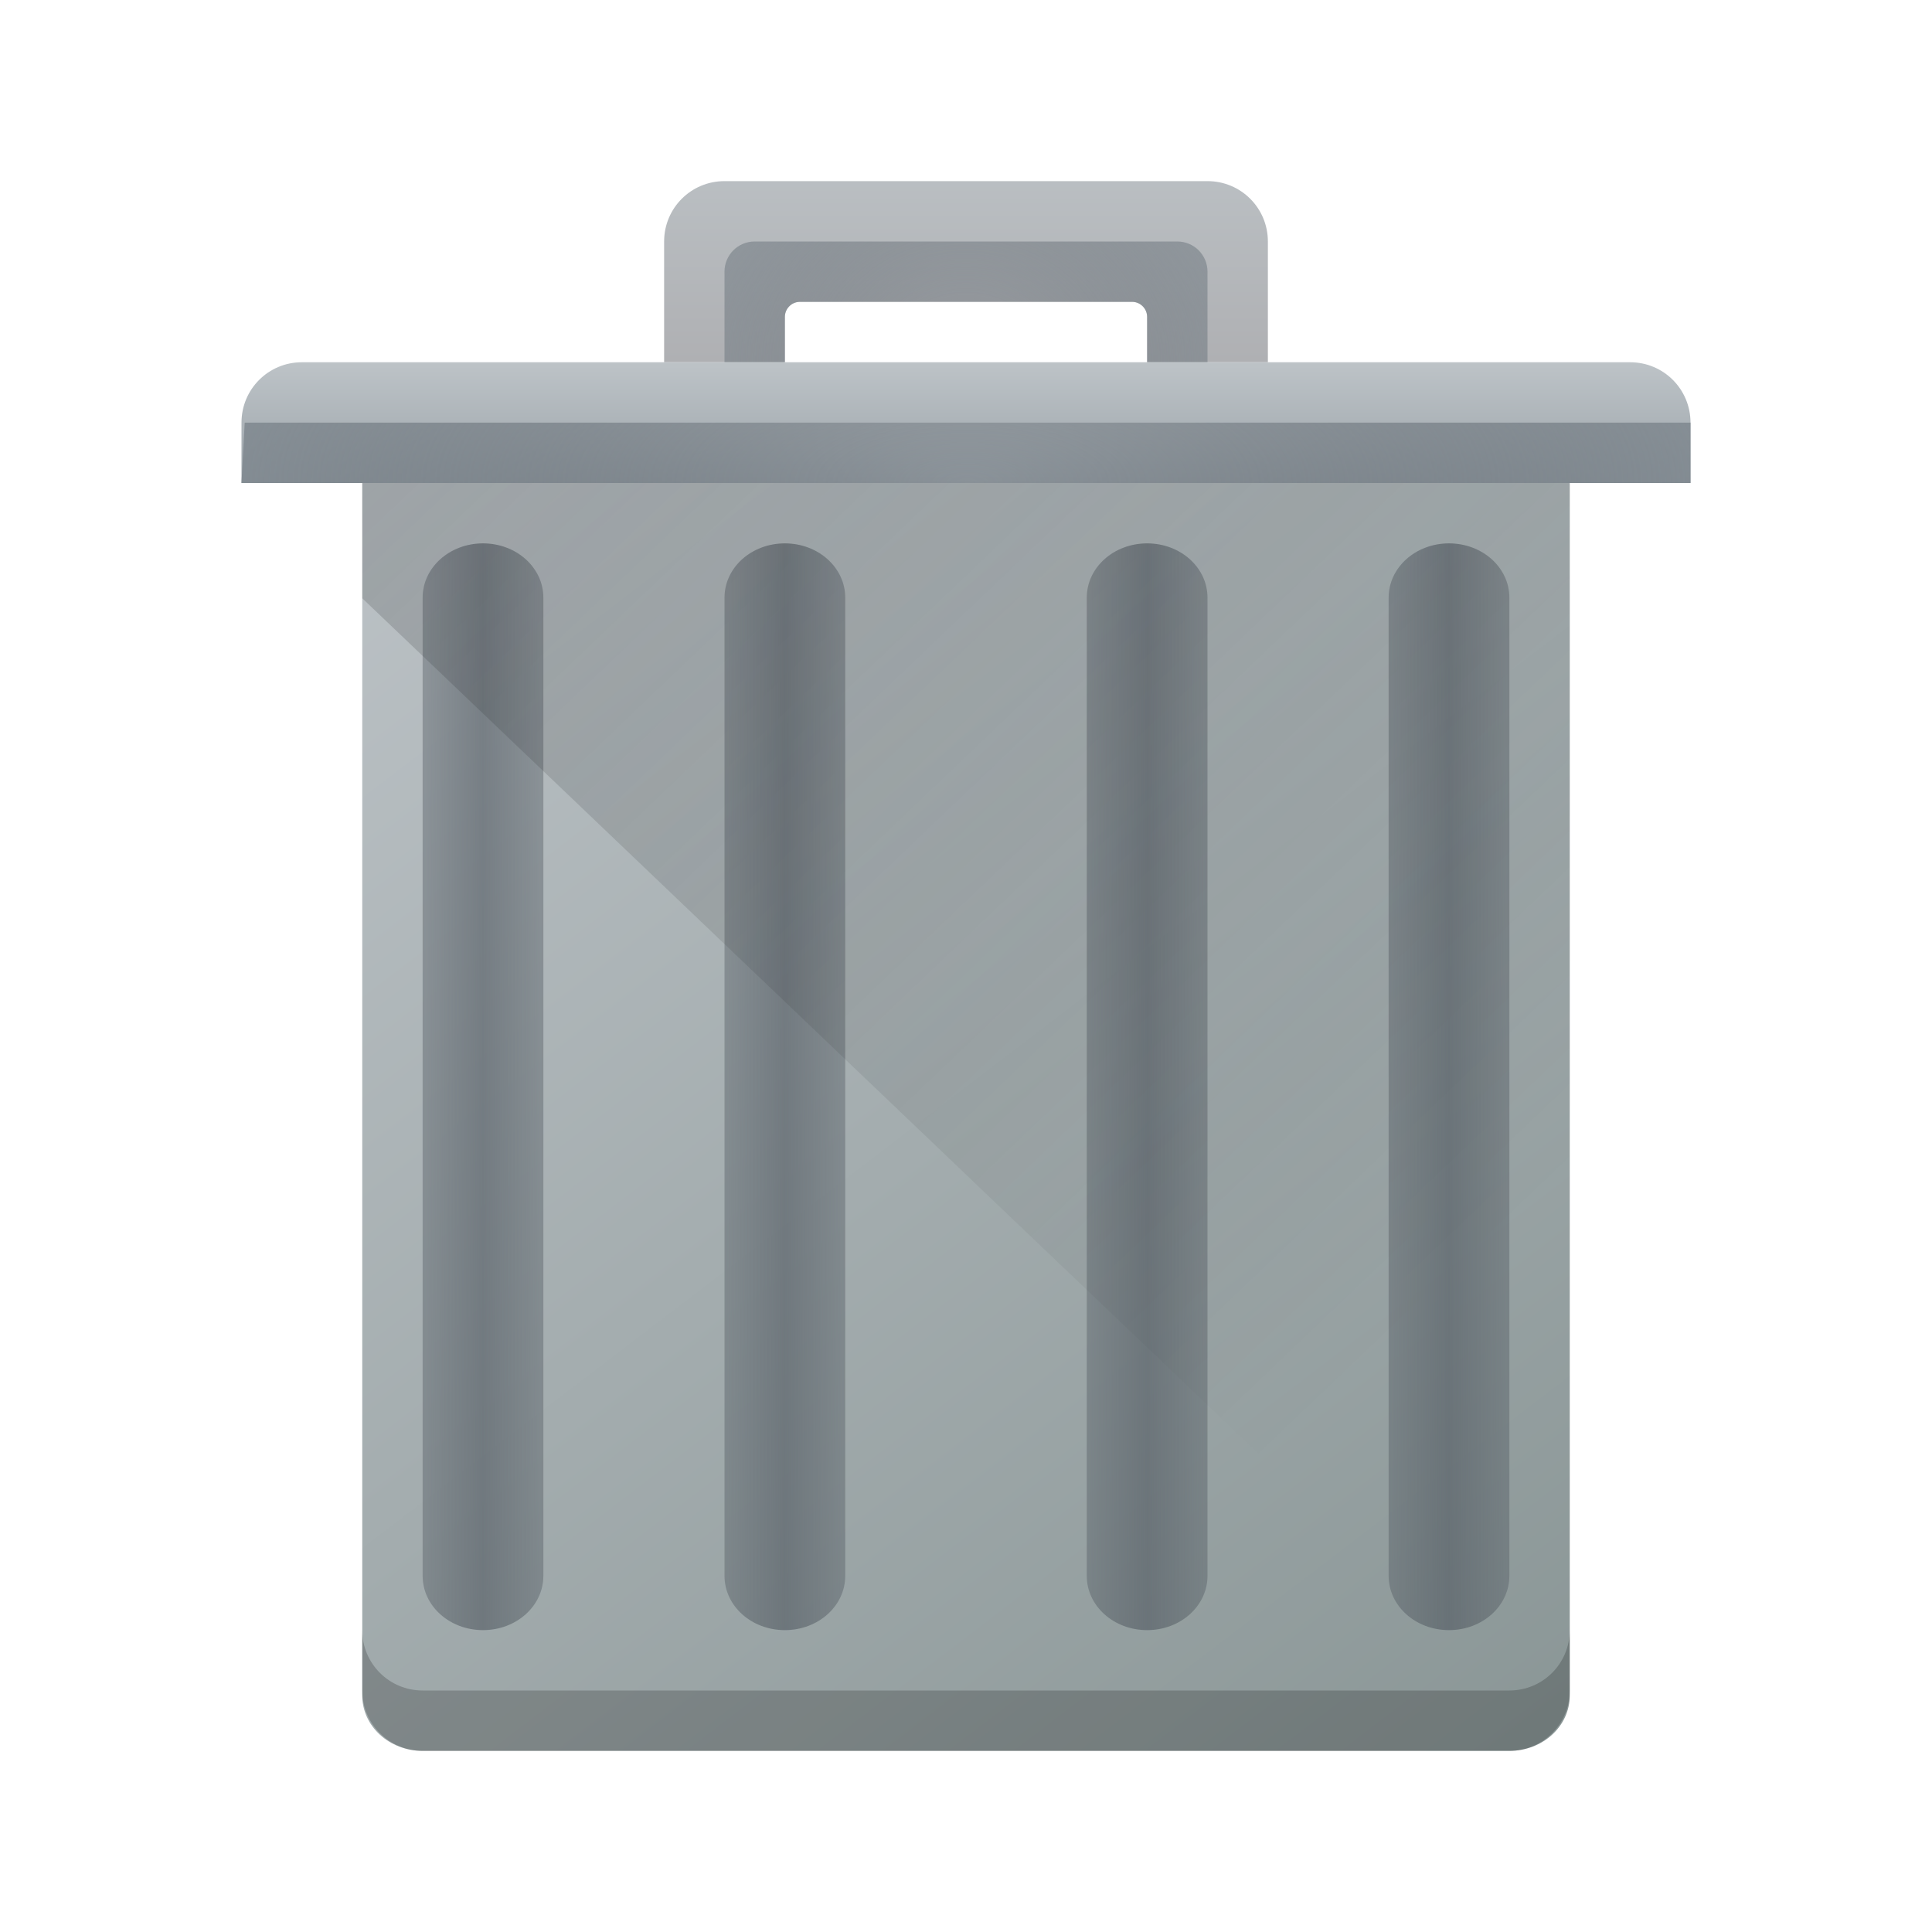
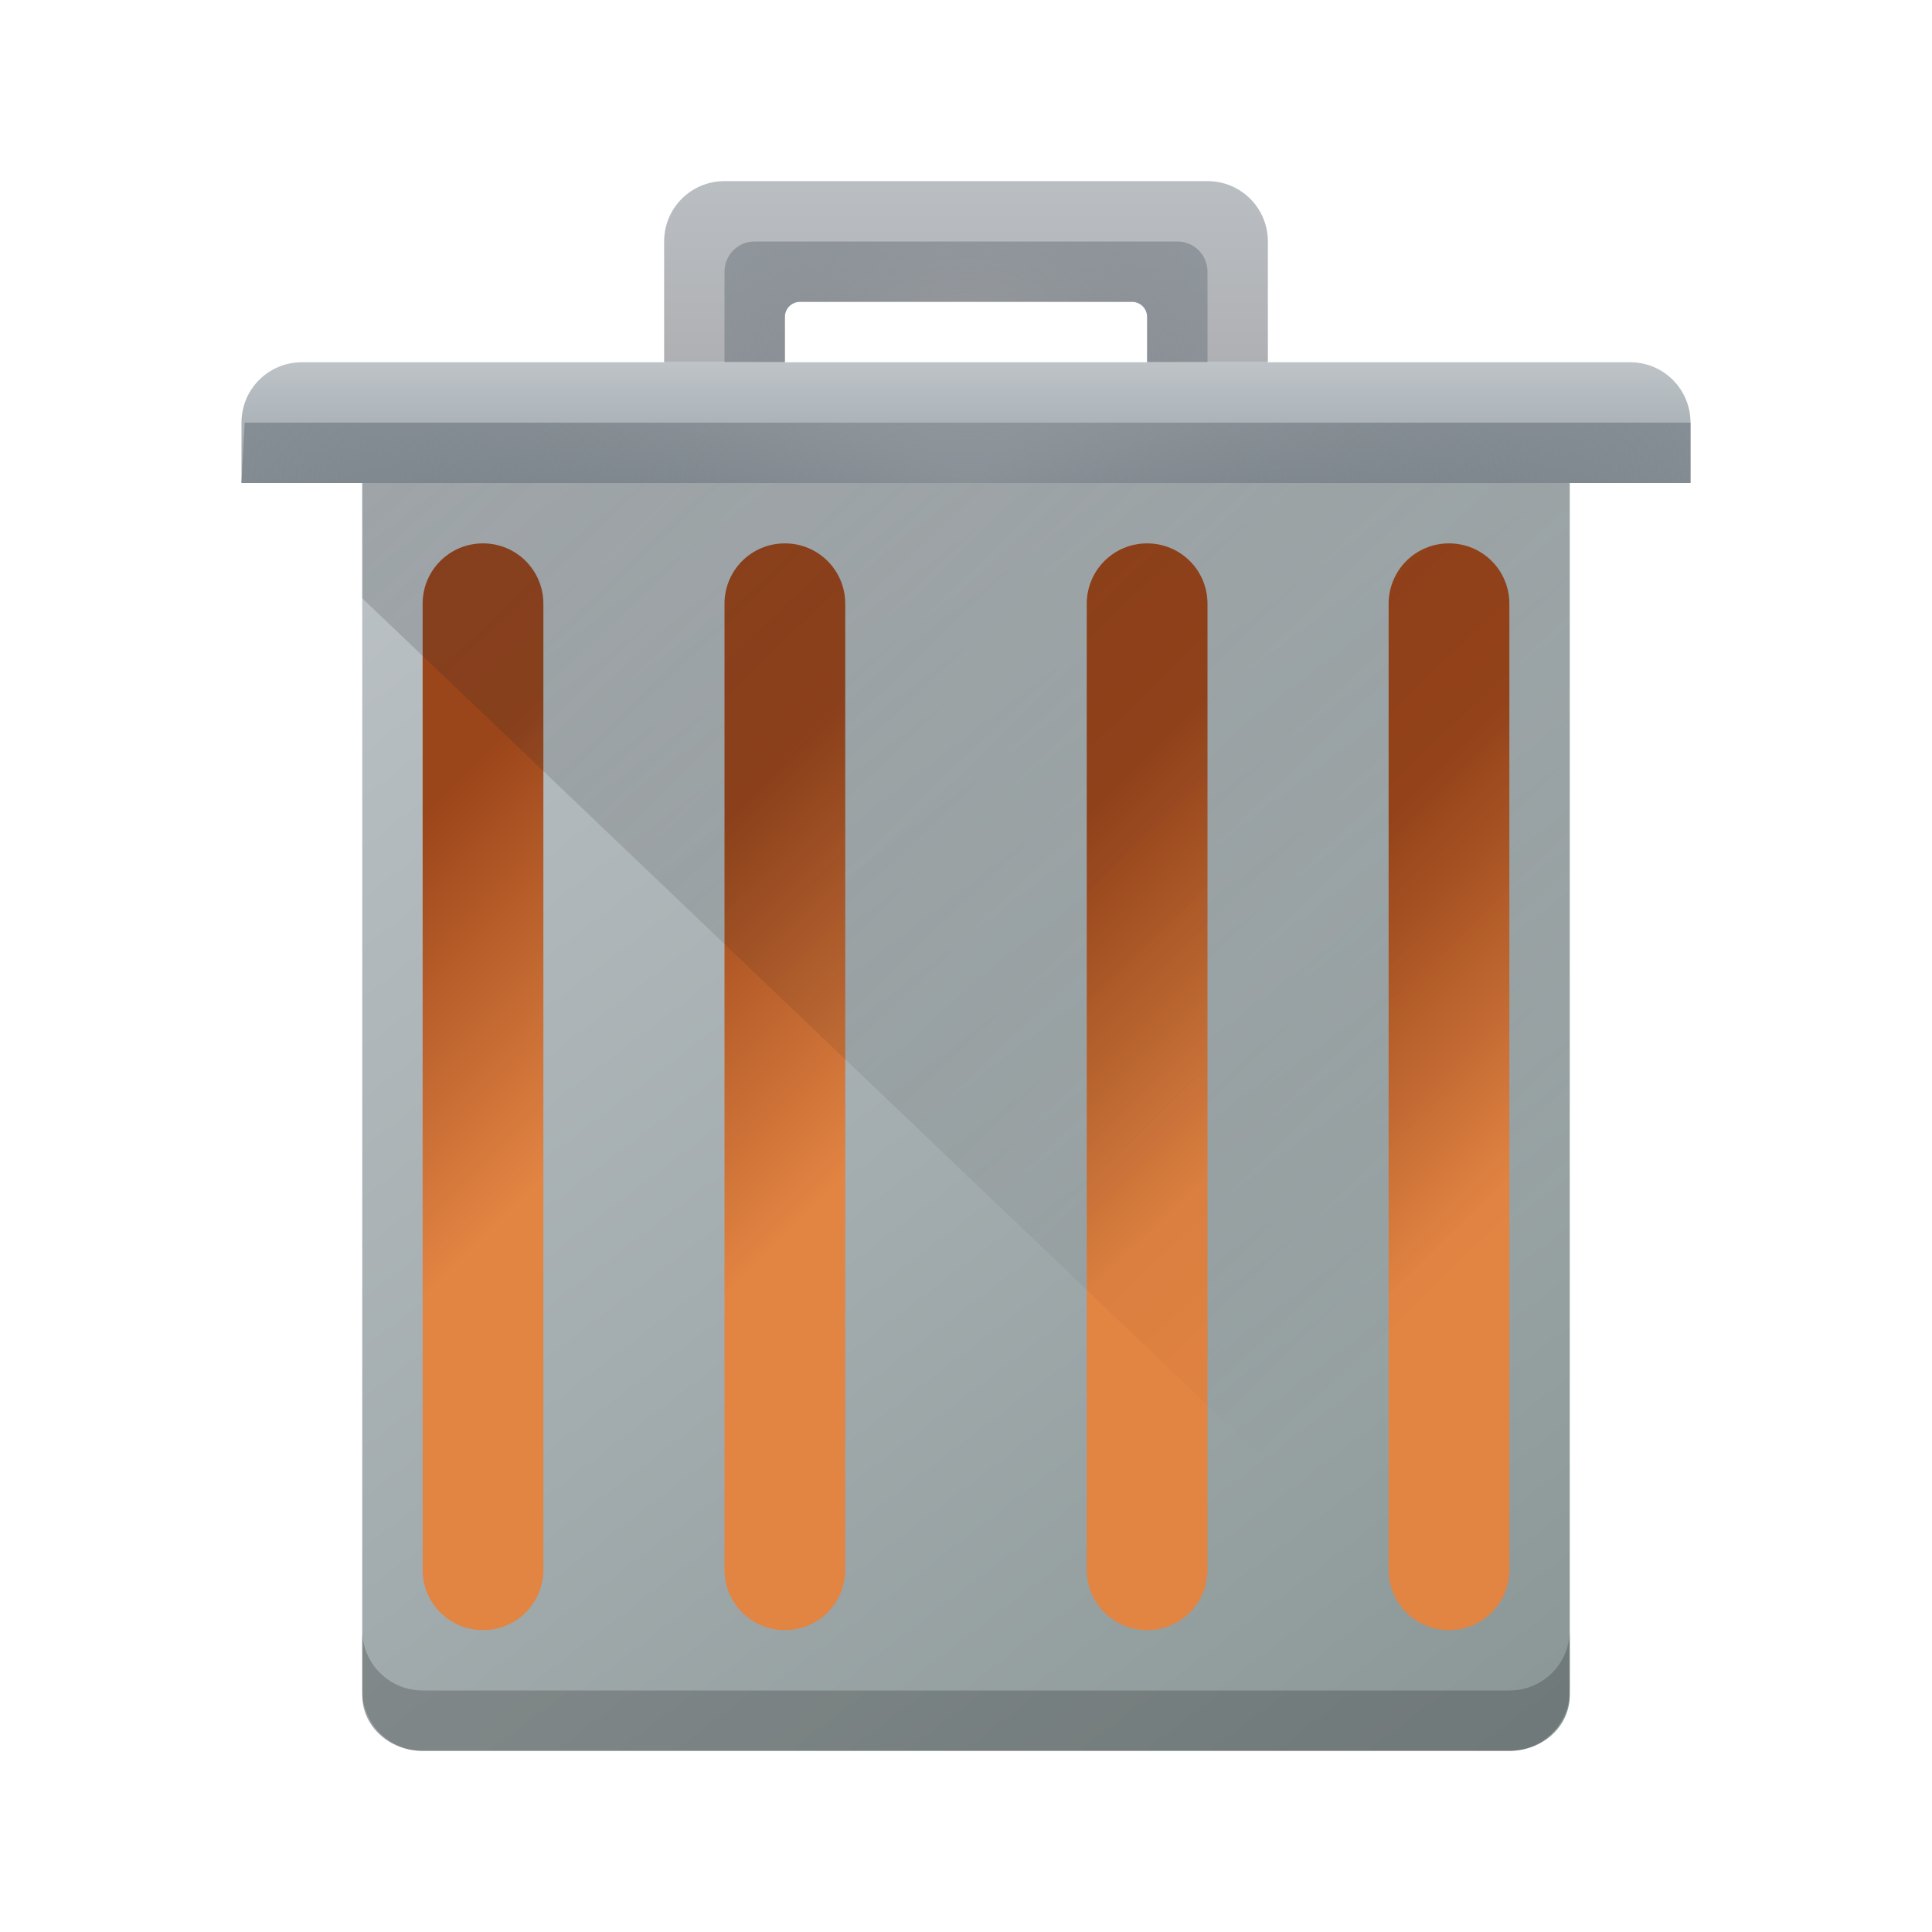
- <svg xmlns="http://www.w3.org/2000/svg" xmlns:xlink="http://www.w3.org/1999/xlink" version="1.1" viewBox="0 0 32 32">
-   <defs>
+ <svg xmlns="http://www.w3.org/2000/svg" xmlns:xlink="http://www.w3.org/1999/xlink" version="1.1" viewBox="0 0 32 32" id="svg69">
+   <defs id="defs12">
    <radialGradient id="d" cx="20.571" cy="8.5" r="4" gradientTransform="matrix(3.741779,-6.8149882e-8,2.7200184e-8,1.5,-60.94743,-4.749998)" gradientUnits="userSpaceOnUse">
-       <stop stop-color="#4f575f" stop-opacity=".251" offset="0" />
-       <stop stop-color="#8a939a" offset="1" />
+       <stop stop-color="#4f575f" stop-opacity=".251" offset="0" id="stop2" />
+       <stop stop-color="#8a939a" offset="1" id="stop4" />
    </radialGradient>
    <linearGradient id="l" x1="390.571" x2="410.571" y1="521.798" y2="545.798" gradientTransform="matrix(1 0 0 .9166667 -384.571 -471.3148)" gradientUnits="userSpaceOnUse">
-       <stop stop-color="#bdc3c7" offset="0" />
-       <stop stop-color="#8a9696" offset="1" />
+       <stop stop-color="#bdc3c7" offset="0" id="stop7" />
+       <stop stop-color="#8a9696" offset="1" id="stop9" />
    </linearGradient>
+     <linearGradient xlink:href="#linearGradient1077" id="linearGradient1079" x1="12" y1="29" x2="20" y2="37" gradientUnits="userSpaceOnUse" gradientTransform="scale(0.5)" />
+     <linearGradient id="linearGradient1077">
+       <stop style="stop-color:#9b4519;stop-opacity:1;" offset="0" id="stop1073" />
+       <stop style="stop-color:#e38442;stop-opacity:1" offset="1" id="stop1075" />
+     </linearGradient>
+     <linearGradient xlink:href="#linearGradient1077" id="linearGradient1592" gradientUnits="userSpaceOnUse" x1="12" y1="29" x2="20" y2="37" gradientTransform="matrix(0.5,0,0,0.5,5,5.9999999e-8)" />
+     <linearGradient xlink:href="#linearGradient1077" id="linearGradient1615" gradientUnits="userSpaceOnUse" x1="12" y1="29" x2="20" y2="37" gradientTransform="matrix(0.5,0,0,0.5,11,-1.4e-7)" />
+     <linearGradient xlink:href="#linearGradient1077" id="linearGradient1638" gradientUnits="userSpaceOnUse" x1="12" y1="29" x2="20" y2="37" gradientTransform="matrix(0.5,0,0,0.5,16,-1.4e-7)" />
  </defs>
  <linearGradient id="a">
-     <stop stop-color="#4f575f" stop-opacity=".4" offset="0" />
-     <stop stop-color="#4f575f" stop-opacity=".6" offset=".5" />
-     <stop stop-color="#4f575f" stop-opacity=".4" offset="1" />
+     <stop stop-color="#4f575f" stop-opacity=".4" offset="0" id="stop14" />
+     <stop stop-color="#4f575f" stop-opacity=".6" offset=".5" id="stop16" />
+     <stop stop-color="#4f575f" stop-opacity=".4" offset="1" id="stop18" />
  </linearGradient>
  <radialGradient id="t" cx="16" cy="8.5" r="4" gradientTransform="matrix(1.75,0,0,1.5,-12,-6.75)" gradientUnits="userSpaceOnUse">
-     <stop stop-color="#4f575f" stop-opacity=".25" offset="0" />
-     <stop stop-color="#9da5ab" offset="1" />
+     <stop stop-color="#4f575f" stop-opacity=".25" offset="0" id="stop21" />
+     <stop stop-color="#9da5ab" offset="1" id="stop23" />
  </radialGradient>
  <linearGradient id="s" x1="412.571" x2="412.571" y1="522.798" y2="520.798" gradientTransform="translate(-384.571,-514.798)" gradientUnits="userSpaceOnUse">
-     <stop stop-color="#9da5ab" offset="0" />
-     <stop stop-color="#bdc3c7" offset="1" />
+     <stop stop-color="#9da5ab" offset="0" id="stop26" />
+     <stop stop-color="#bdc3c7" offset="1" id="stop28" />
  </linearGradient>
  <linearGradient id="r" x1="395.571" x2="395.571" y1="520.798" y2="516.798" gradientTransform="translate(-384.571,-514.798)" gradientUnits="userSpaceOnUse">
-     <stop stop-color="#afb0b3" offset="0" />
-     <stop stop-color="#bdc3c7" offset="1" />
+     <stop stop-color="#afb0b3" offset="0" id="stop31" />
+     <stop stop-color="#bdc3c7" offset="1" id="stop33" />
  </linearGradient>
  <linearGradient id="q" x1="390.571" x2="406.571" y1="521.798" y2="537.798" gradientTransform="matrix(1 0 0 .9545455 -384.571 -490.0799)" gradientUnits="userSpaceOnUse">
-     <stop stop-color="#292c2f" offset="0" />
-     <stop stop-opacity="0" offset="1" />
+     <stop stop-color="#292c2f" offset="0" id="stop36" />
+     <stop stop-opacity="0" offset="1" id="stop38" />
  </linearGradient>
  <linearGradient id="p" x1="391.571" x2="394.571" y1="534.798" y2="534.798" gradientTransform="matrix(.66667 0 0 .9 -249.047 -463.3182)" gradientUnits="userSpaceOnUse" xlink:href="#a" />
  <linearGradient id="o" x1="391.571" x2="394.571" y1="534.798" y2="534.798" gradientTransform="matrix(.66667 0 0 .8999999 -254.048 -463.3181)" gradientUnits="userSpaceOnUse" xlink:href="#a" />
  <linearGradient id="n" x1="391.571" x2="394.571" y1="534.798" y2="534.798" gradientTransform="matrix(.66667 0 0 .9 -243.048 -463.3182)" gradientUnits="userSpaceOnUse" xlink:href="#a" />
  <linearGradient id="m" x1="391.571" x2="394.571" y1="534.798" y2="534.798" gradientTransform="matrix(.66667 0 0 .9 -238.047 -463.3182)" gradientUnits="userSpaceOnUse" xlink:href="#a" />
-   <path d="M 6,7 V 28.083 C 6,28.591 6.446,29 7,29 h 18 c 0.554,0 1,-0.409 1,-0.917 V 7 Z" fill="url(#l)" stroke-width=".957" />
-   <path d="m12 3c-0.554 0-1 0.446-1 1v2h2v-0.75a0.25 0.25 0 0 1 0.233-0.25h5.535a0.25 0.25 0 0 1 0.232 0.25v0.75h2v-2c0-0.554-0.446-1-1-1z" fill="url(#r)" />
-   <path d="m12.5 4c-0.277 0-0.5 0.223-0.5 0.5v1.5h1v-0.75a0.25 0.25 0 0 1 0.233-0.25h5.535a0.25 0.25 0 0 1 0.232 0.25v0.75h1v-1.5c0-0.277-0.223-0.5-0.5-0.5z" fill="url(#t)" />
-   <path d="m5 6c-0.554 0-1 0.446-1 1v1h24v-1c0-0.554-0.446-1-1-1z" fill="url(#s)" />
-   <g stroke-width=".949">
-     <path d="m13 9c0.554 0 1 0.401 1 0.9v16.2c0 0.499-0.446 0.9-1 0.9s-1-0.401-1-0.9v-16.2c0-0.499 0.446-0.9 1-0.9z" fill="url(#p)" />
-     <path d="m8 9c0.554 0 1 0.401 1 0.9v16.2c0 0.499-0.446 0.9-1 0.9s-1-0.401-1-0.9v-16.2c0-0.499 0.446-0.9 1-0.9z" fill="url(#o)" />
-     <path d="m19 9c0.554 0 1 0.401 1 0.9v16.2c0 0.499-0.446 0.9-1 0.9s-1-0.401-1-0.9v-16.2c0-0.499 0.446-0.9 1-0.9z" fill="url(#n)" />
-     <path d="m24 9c0.554 0 1 0.401 1 0.9v16.2c0 0.499-0.446 0.9-1 0.9s-1-0.401-1-0.9v-16.2c0-0.499 0.446-0.9 1-0.9z" fill="url(#m)" />
+   <path d="M 6,7 V 28.083 C 6,28.591 6.446,29 7,29 h 18 c 0.554,0 1,-0.409 1,-0.917 V 7 Z" fill="url(#l)" stroke-width=".957" id="path45" />
+   <path d="m12 3c-0.554 0-1 0.446-1 1v2h2v-0.75a0.25 0.25 0 0 1 0.233-0.25h5.535a0.25 0.25 0 0 1 0.232 0.25v0.75h2v-2c0-0.554-0.446-1-1-1z" fill="url(#r)" id="path47" />
+   <path d="m12.5 4c-0.277 0-0.5 0.223-0.5 0.5v1.5h1v-0.75a0.25 0.25 0 0 1 0.233-0.25h5.535a0.25 0.25 0 0 1 0.232 0.25v0.75h1v-1.5c0-0.277-0.223-0.5-0.5-0.5z" fill="url(#t)" id="path49" />
+   <path d="m5 6c-0.554 0-1 0.446-1 1v1h24v-1c0-0.554-0.446-1-1-1z" fill="url(#s)" id="path51" />
+   <g stroke-width="0.949" id="g61">
+     <path id="rect883" style="opacity:0.99;fill:url(#linearGradient1079);stroke-width:0.5" d="m 8,9 c 0.554,0 1,0.446 1,1 V 26 C 9,26.554 8.554,27 8,27 7.446,27 7,26.554 7,26 V 10 C 7,9.446 7.446,9 8,9 Z" />
+     <path id="rect883-7" style="opacity:0.99;fill:url(#linearGradient1592);stroke-width:0.5" d="m 13,9 c 0.554,0 1,0.446 1,1 v 16 c 0,0.554 -0.446,1 -1,1 -0.554,0 -1,-0.446 -1,-1 V 10 c 0,-0.554 0.446,-1 1,-1 z" />
+     <path id="rect883-5" style="opacity:0.99;fill:url(#linearGradient1615);stroke-width:0.5" d="m 19,9 c 0.554,0 1,0.446 1,1 v 16 c 0,0.554 -0.446,1 -1,1 -0.554,0 -1,-0.446 -1,-1 V 10 c 0,-0.554 0.446,-1 1,-1 z" />
+     <path id="rect883-9" style="opacity:0.99;fill:url(#linearGradient1638);stroke-width:0.5" d="m 24,9 c 0.554,0 1,0.446 1,1 v 16 c 0,0.554 -0.446,1 -1,1 -0.554,0 -1,-0.446 -1,-1 V 10 c 0,-0.554 0.446,-1 1,-1 z" />
  </g>
-   <path d="M 6,8 V 9.909 L 26,29 V 8 Z" fill="url(#q)" opacity=".2" stroke-width=".977" />
-   <path d="m4 8h24v-1h-23.947z" fill="url(#d)" stroke-width=".999" />
-   <path d="m6 27v1c0 0.554 0.446 1 1 1h18c0.554 0 1-0.446 1-1v-1c0 0.554-0.446 1-1 1h-18c-0.554 0-1-0.446-1-1z" opacity=".2" />
+   <path d="M 6,8 V 9.909 L 26,29 V 8 Z" fill="url(#q)" opacity=".2" stroke-width=".977" id="path63" />
+   <path d="m4 8h24v-1h-23.947z" fill="url(#d)" stroke-width=".999" id="path65" />
+   <path d="m6 27v1c0 0.554 0.446 1 1 1h18c0.554 0 1-0.446 1-1v-1c0 0.554-0.446 1-1 1h-18c-0.554 0-1-0.446-1-1z" opacity=".2" id="path67" />
</svg>
